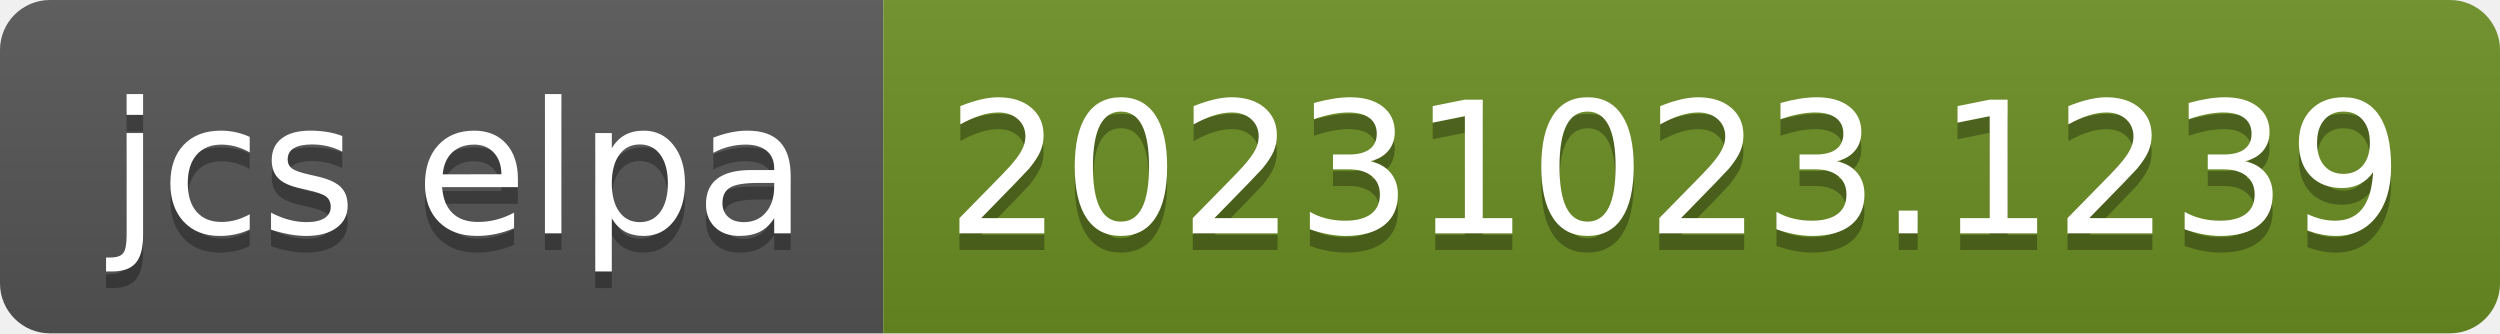
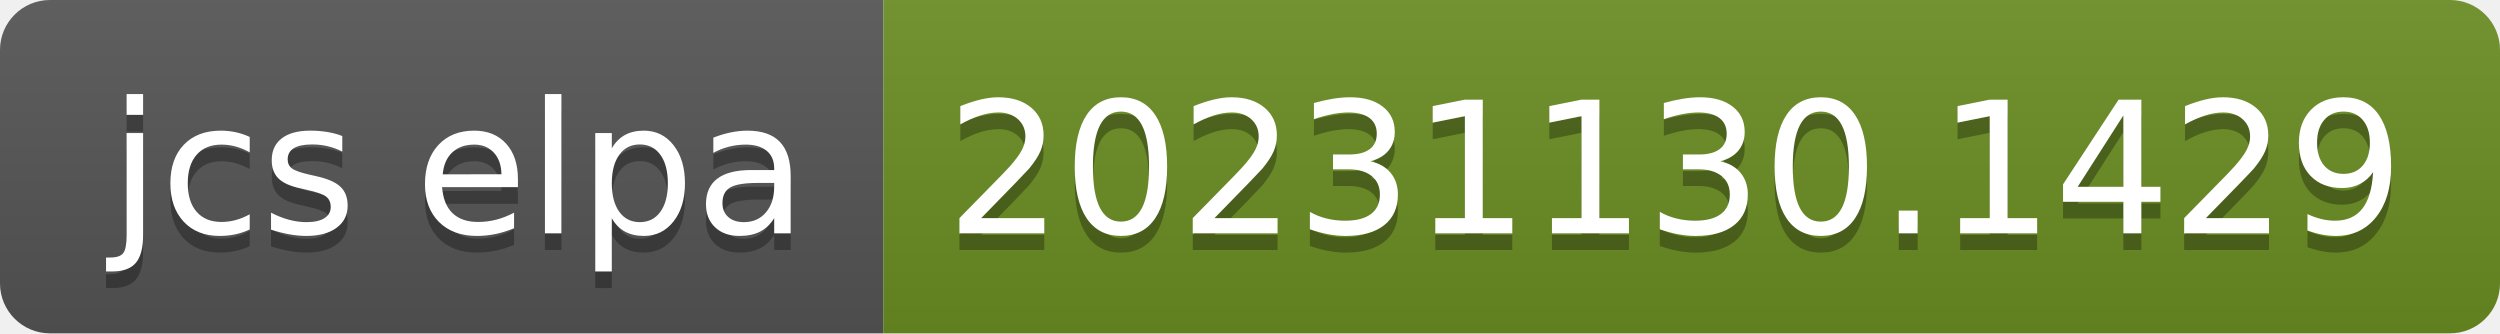
- <svg xmlns="http://www.w3.org/2000/svg" width="150" height="20" role="img" aria-label="jcs elpa: 20231023.1239">
+ <svg xmlns="http://www.w3.org/2000/svg" width="150" height="20" role="img" aria-label="jcs elpa: 20231130.1429">
  <linearGradient id="s" x2="0" y2="100%">
    <stop offset="0" stop-color="#bbb" stop-opacity=".1" />
    <stop offset="1" stop-opacity=".1" />
  </linearGradient>
  <clipPath id="r">
    <rect width="150" height="20" rx="3" fill="#fff" />
  </clipPath>
  <g clip-path="url(#r)">
    <rect width="53" height="20" fill="#555" />
    <rect x="53" width="97" height="20" fill="#6b8e23" />
    <rect width="150" height="20" fill="url(#s)" />
  </g>
  <g fill="#fff" text-anchor="middle" font-family="Verdana,Geneva,DejaVu Sans,sans-serif" text-rendering="geometricPrecision" font-size="110">
    <text aria-hidden="true" x="275" y="150" fill="#010101" fill-opacity=".3" transform="scale(.1)" textLength="430">jcs elpa</text>
    <text x="275" y="140" transform="scale(.1)" fill="#fff" textLength="430">jcs elpa</text>
-     <text aria-hidden="true" x="1005" y="150" fill="#010101" fill-opacity=".3" transform="scale(.1)" textLength="870">20231023.1239</text>
-     <text x="1005" y="140" transform="scale(.1)" fill="#fff" textLength="870">20231023.1239</text>
+     <text aria-hidden="true" x="1005" y="150" fill="#010101" fill-opacity=".3" transform="scale(.1)" textLength="870">20231130.1429</text>
+     <text x="1005" y="140" transform="scale(.1)" fill="#fff" textLength="870">20231130.1429</text>
  </g>
</svg>
